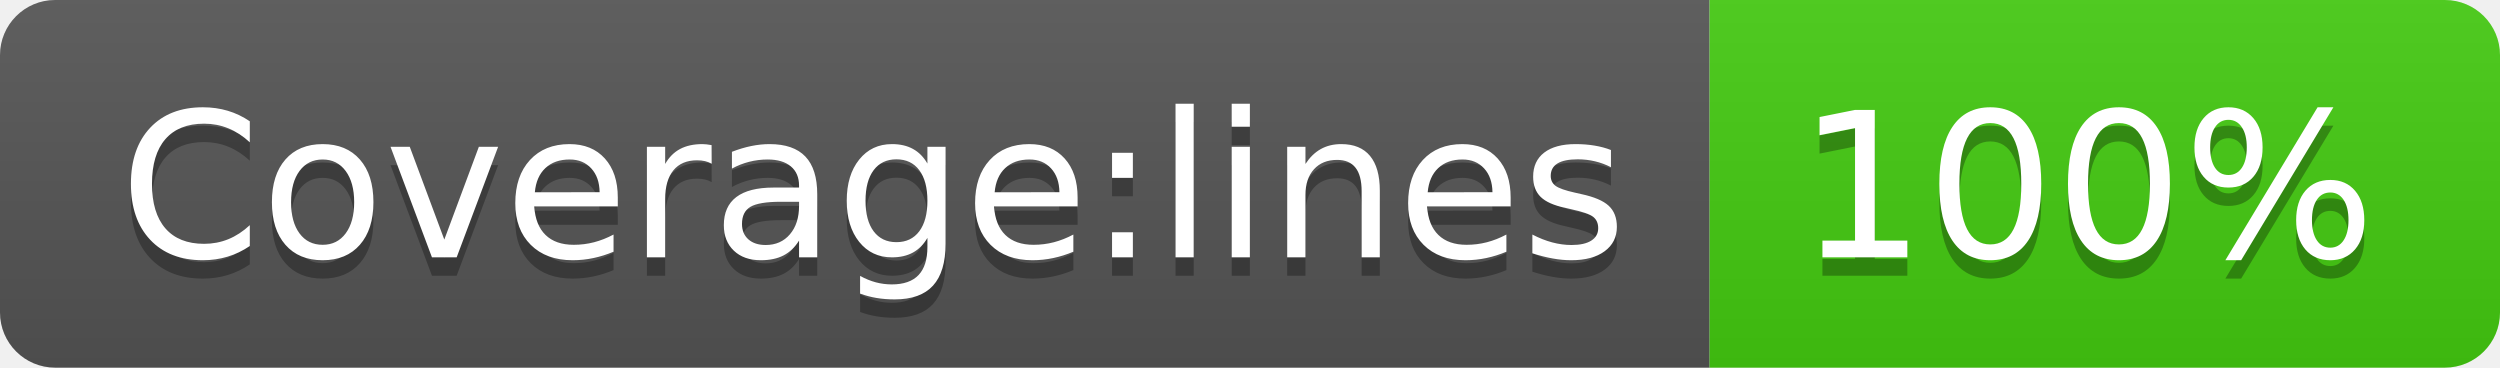
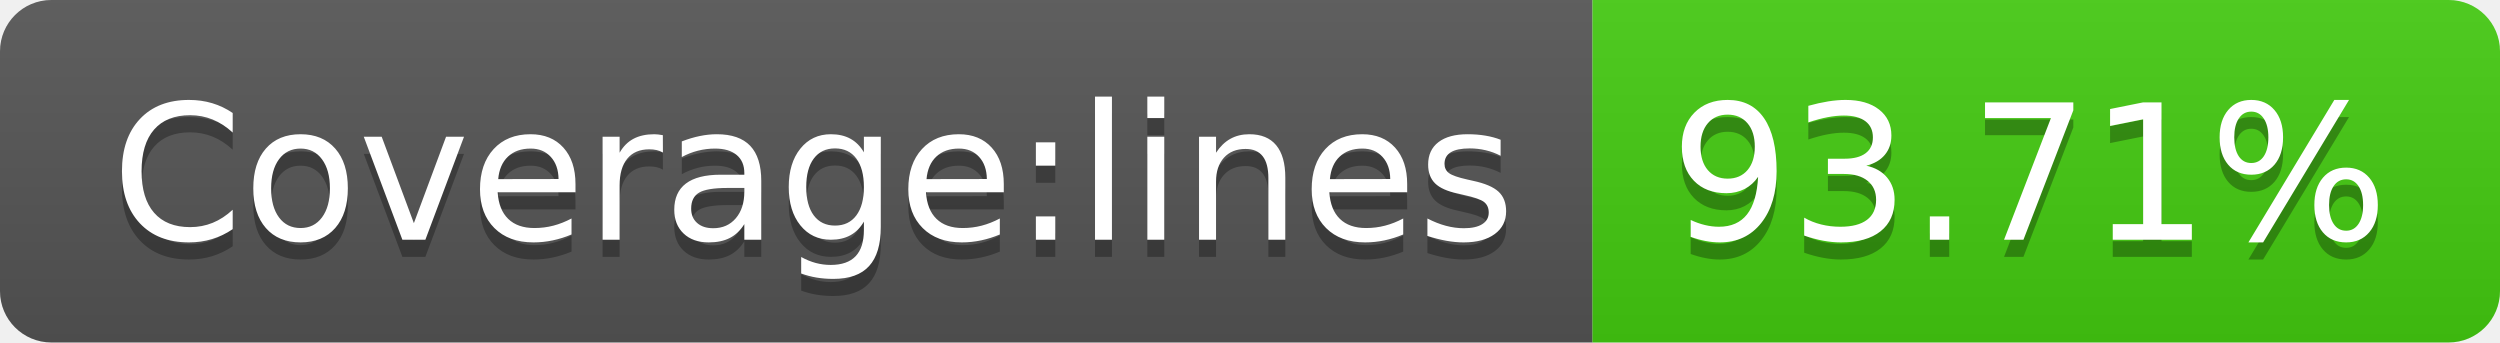
- <svg xmlns="http://www.w3.org/2000/svg" width="136" height="20" role="img" aria-label="Coverage:lines: 100%">
+ <svg xmlns="http://www.w3.org/2000/svg" width="146" height="20" role="img" aria-label="Coverage:lines: 93.71%">
  <linearGradient id="s" x2="0" y2="100%">
    <stop offset="0" stop-color="#bbb" stop-opacity=".1" />
    <stop offset="1" stop-opacity=".1" />
  </linearGradient>
  <clipPath id="r">
-     <rect width="136" height="20" rx="3" fill="#fff" />
+     <rect width="146" height="20" rx="3" fill="#fff" />
  </clipPath>
  <g clip-path="url(#r)">
    <rect width="93" height="20" fill="#555" />
-     <rect x="93" width="43" height="20" fill="#4c1" />
-     <rect width="136" height="20" fill="url(#s)" />
+     <rect x="93" width="53" height="20" fill="#4c1" />
+     <rect width="146" height="20" fill="url(#s)" />
  </g>
  <g fill="#fff" text-anchor="middle" font-family="Verdana,Geneva,DejaVu Sans,sans-serif" text-rendering="geometricPrecision" font-size="110">
    <text aria-hidden="true" x="475" y="150" fill="#010101" fill-opacity=".3" transform="scale(.1)" textLength="830">Coverage:lines</text>
    <text x="475" y="140" transform="scale(.1)" fill="#fff" textLength="830">Coverage:lines</text>
-     <text aria-hidden="true" x="1135" y="150" fill="#010101" fill-opacity=".3" transform="scale(.1)" textLength="330">100%</text>
-     <text x="1135" y="140" transform="scale(.1)" fill="#fff" textLength="330">100%</text>
+     <text aria-hidden="true" x="1185" y="150" fill="#010101" fill-opacity=".3" transform="scale(.1)" textLength="430">93.71%</text>
+     <text x="1185" y="140" transform="scale(.1)" fill="#fff" textLength="430">93.71%</text>
  </g>
</svg>
